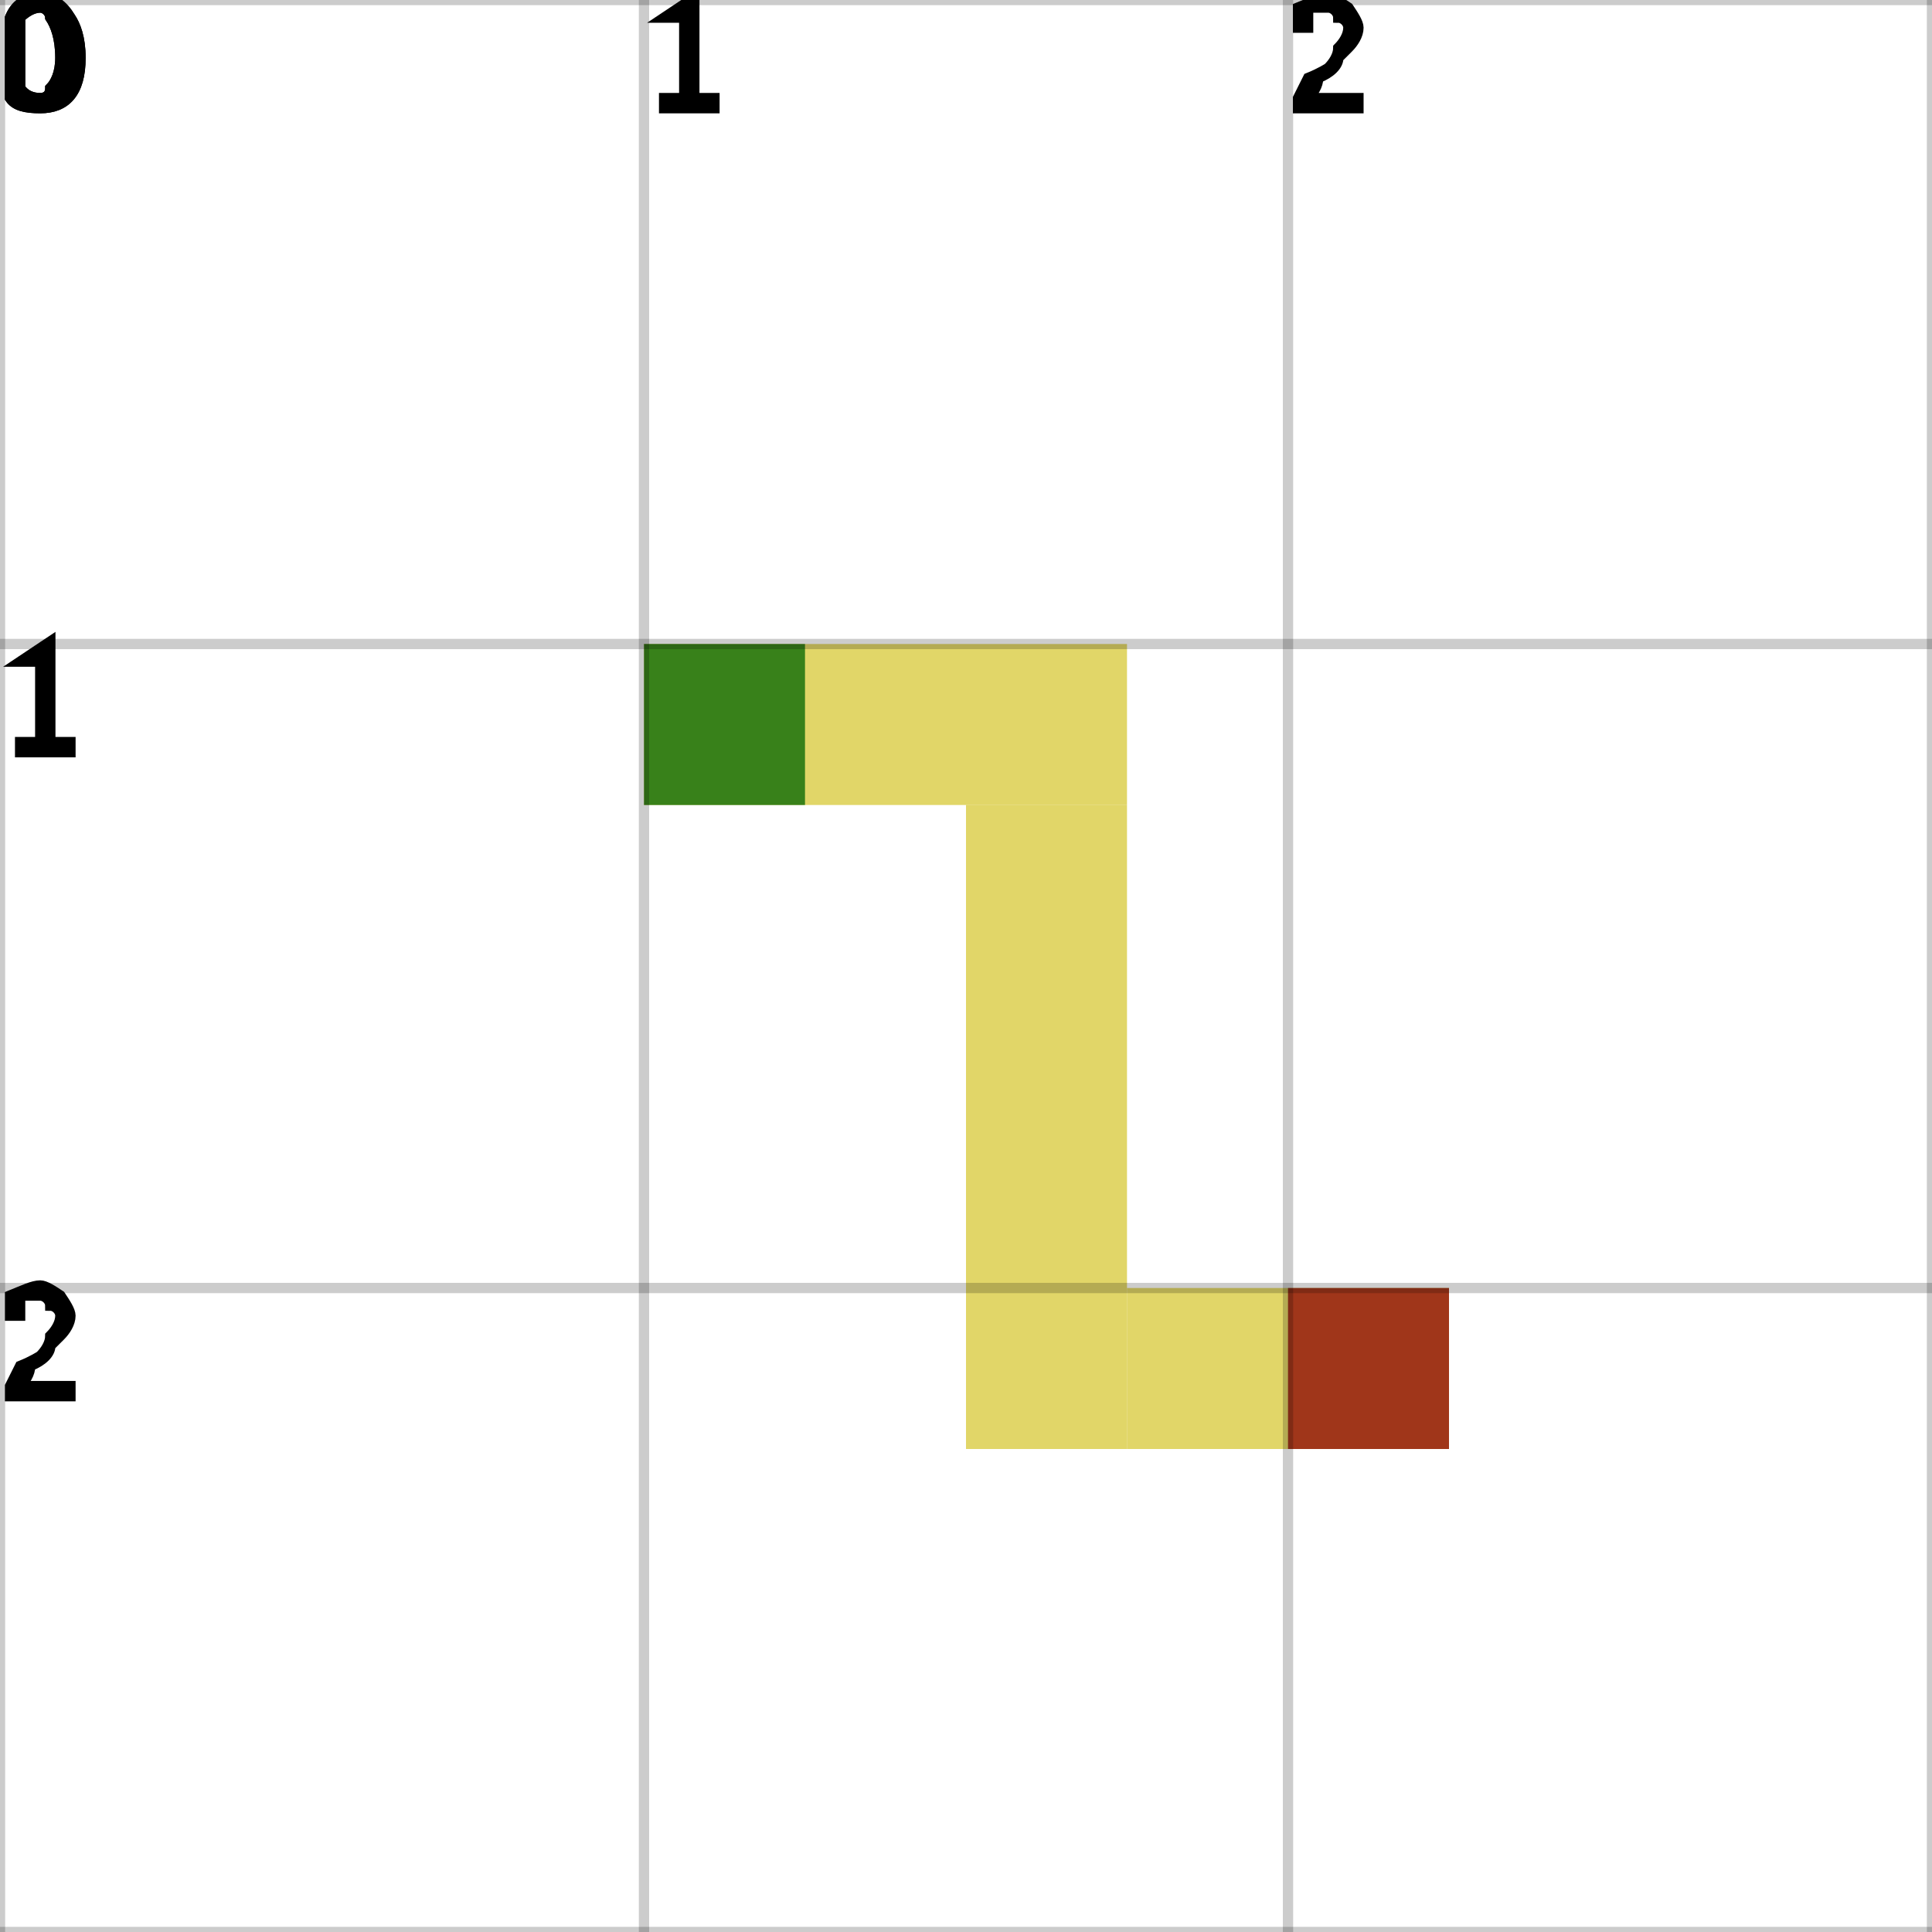
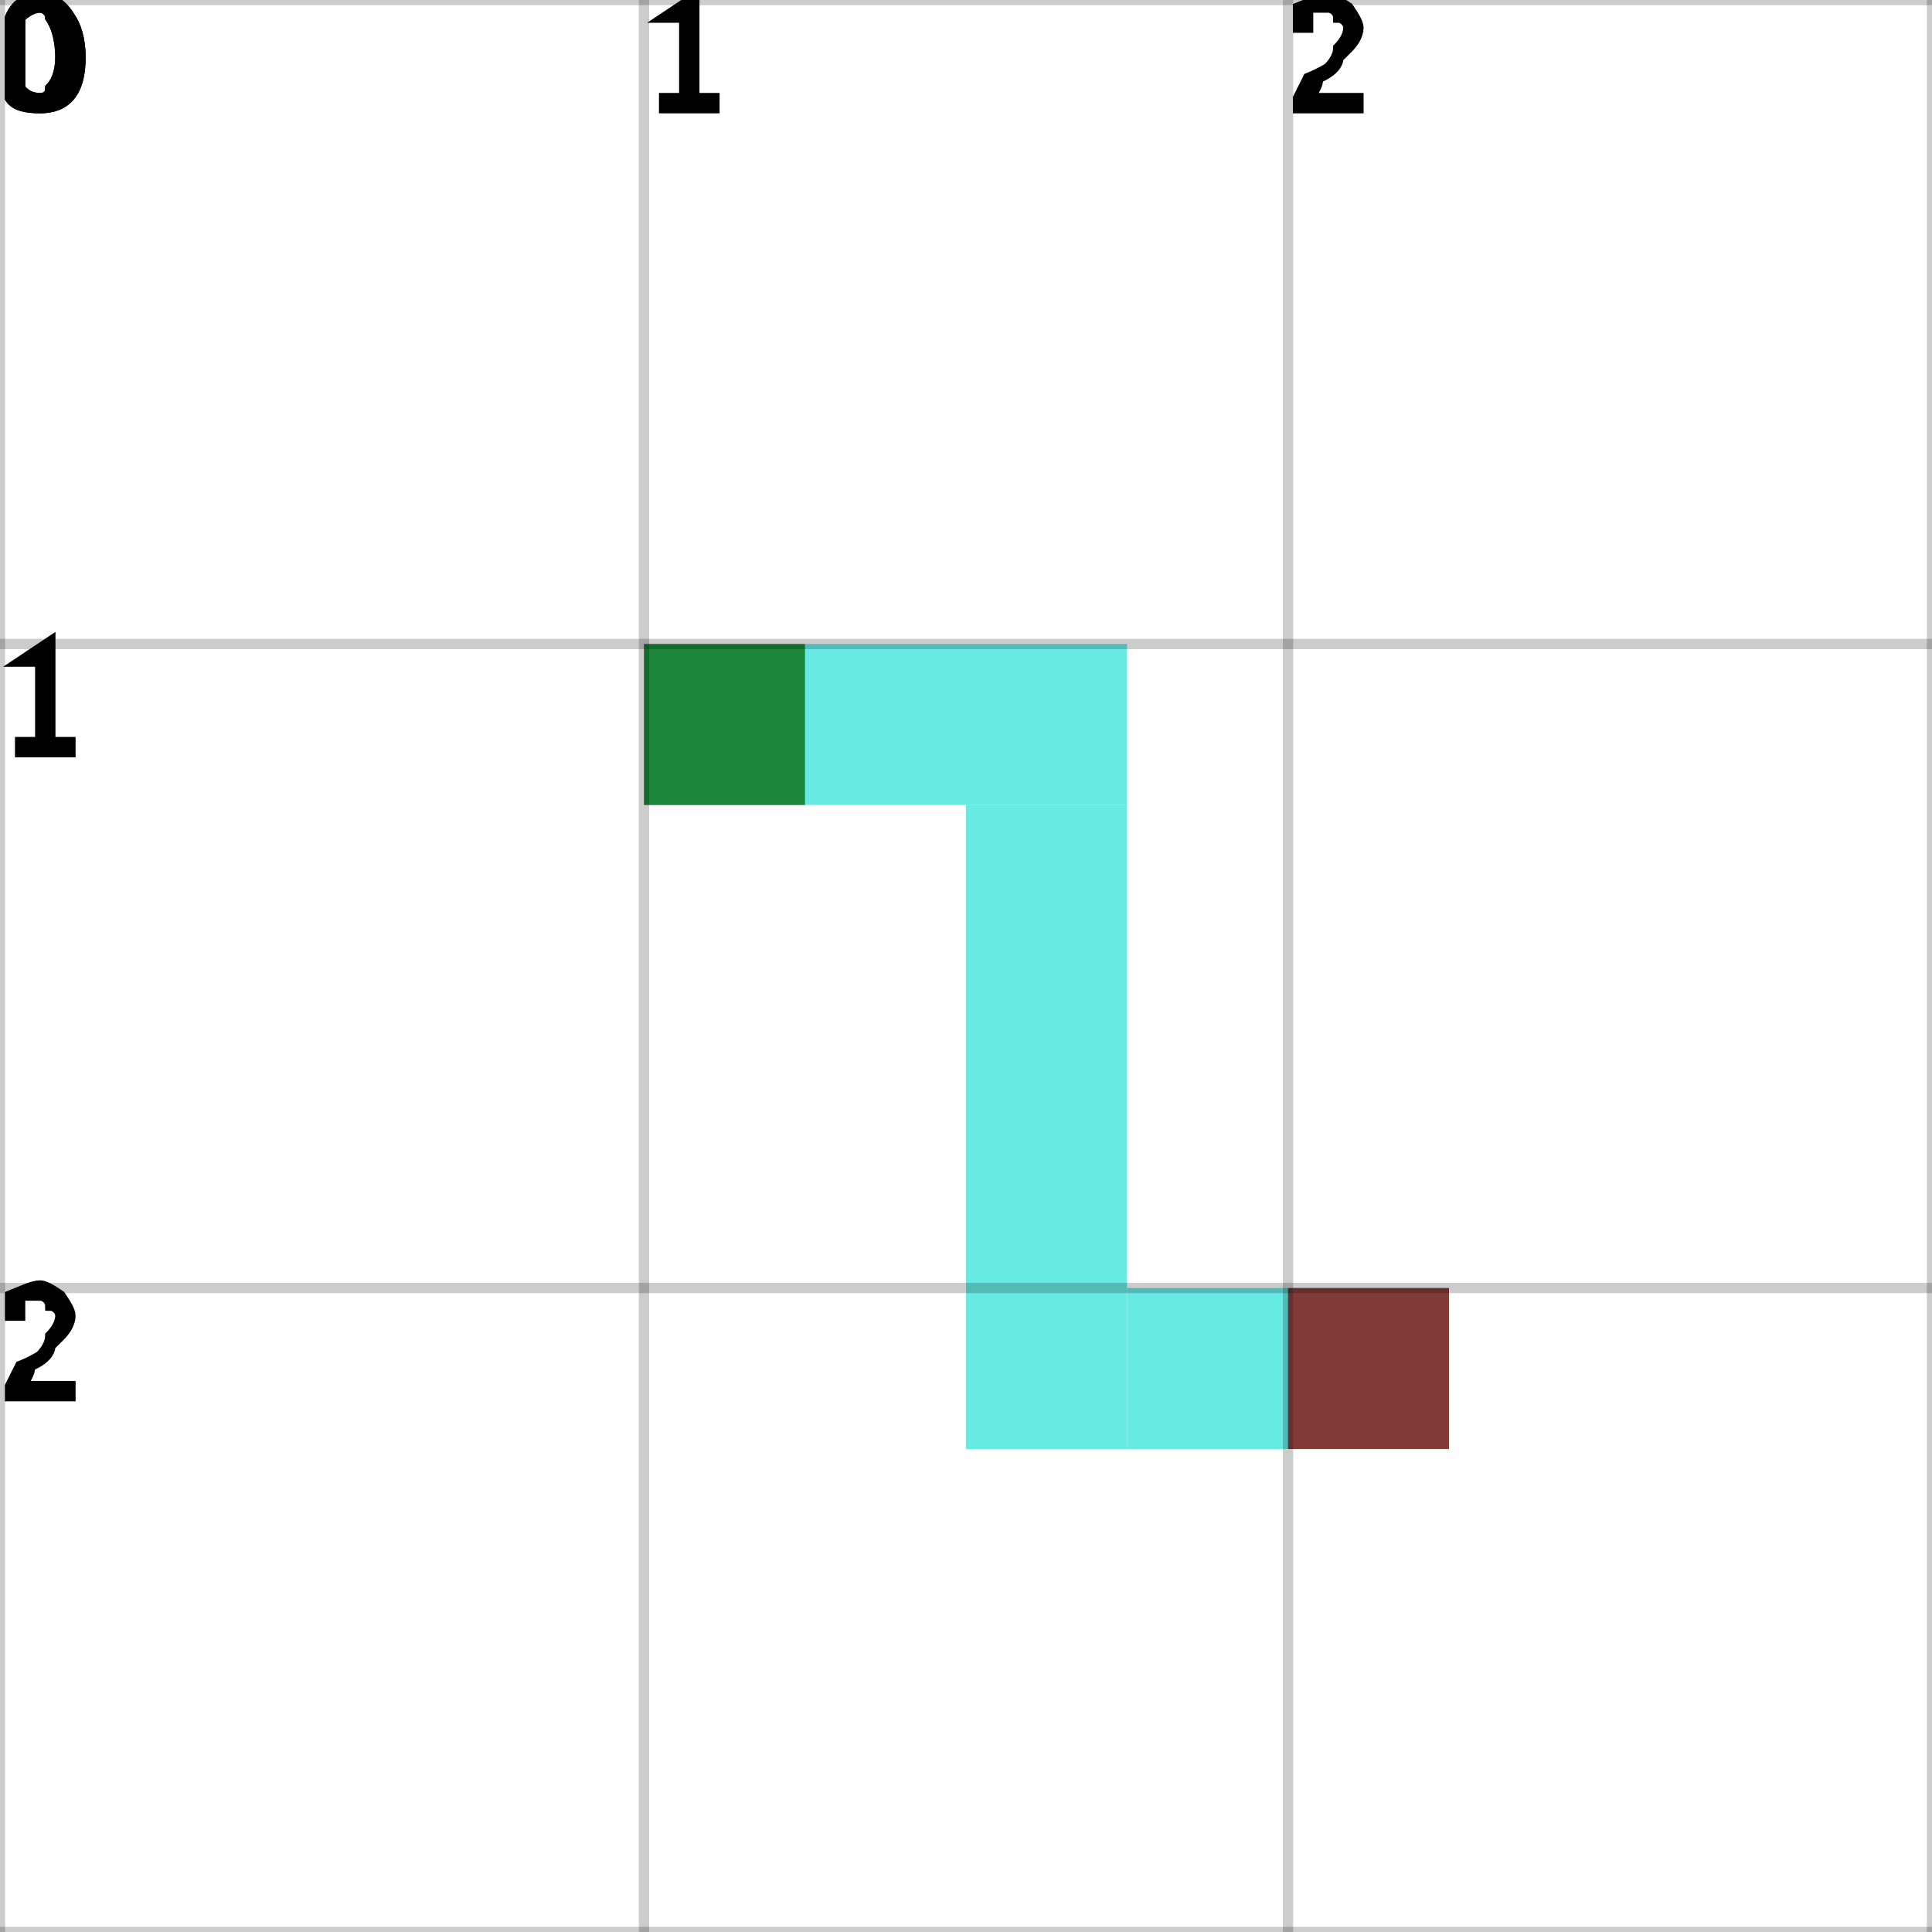
<svg xmlns="http://www.w3.org/2000/svg" height="100%" viewBox="0 0 3 3" width="100%" background-color="none">
-   <path d="M 1 1.25 L 1.75 1.25 L 1.75 1 L 1 1 Z" fill="#D7C835" opacity="0.75" stroke="transparent" stroke-width="0.5" />
-   <path d="M 1.75 1.25 L 1.5 1.25 L 1.5 2.25 L 1.75 2.25 Z" fill="#D7C835" opacity="0.75" stroke="transparent" stroke-width="0.5" />
-   <path d="M 1.75 2.25 L 2.25 2.25 L 2.25 2 L 1.75 2 Z" fill="#D7C835" opacity="0.75" stroke="transparent" stroke-width="0.5" />
+   <path d="M 1 1.25 L 1.75 1.25 L 1.75 1 L 1 1 Z" fill="#33E3D9" opacity="0.75" stroke="transparent" stroke-width="0.5" />
+   <path d="M 1.75 1.25 L 1.5 1.25 L 1.5 2.25 L 1.75 2.25 Z" fill="#33E3D9" opacity="0.75" stroke="transparent" stroke-width="0.5" />
+   <path d="M 1.75 2.25 L 2.25 2.25 L 2.25 2 L 1.75 2 Z" fill="#33E3D9" opacity="0.75" stroke="transparent" stroke-width="0.5" />
  <rect fill="darkGreen" height="0.25" opacity="0.75" stroke="transparent" stroke-width="0.5" width="0.25" x="1" y="1" />
  <rect fill="darkRed" height="0.25" opacity="0.75" stroke="transparent" stroke-width="0.5" width="0.25" x="2" y="2" />
  <line dominant-baseline="hanging" fill="transparent" font-size="0.25" opacity="0.2" stroke="black" stroke-width="0.016" text-anchor="start" x1="0" x2="0" y1="0" y2="3" />
  <text dominant-baseline="hanging" fill="black" font-size="0.25" opacity="1" stroke="black" stroke-width="0.016" text-anchor="start" x="0" y="0">0</text>
  <line dominant-baseline="hanging" fill="transparent" font-size="0.25" opacity="0.2" stroke="black" stroke-width="0.016" text-anchor="start" x1="1" x2="1" y1="0" y2="3" />
  <text dominant-baseline="hanging" fill="black" font-size="0.25" opacity="1" stroke="black" stroke-width="0.016" text-anchor="start" x="1" y="0">1</text>
  <line dominant-baseline="hanging" fill="transparent" font-size="0.25" opacity="0.2" stroke="black" stroke-width="0.016" text-anchor="start" x1="2" x2="2" y1="0" y2="3" />
  <text dominant-baseline="hanging" fill="black" font-size="0.25" opacity="1" stroke="black" stroke-width="0.016" text-anchor="start" x="2" y="0">2</text>
  <line dominant-baseline="hanging" fill="transparent" font-size="0.25" opacity="0.2" stroke="black" stroke-width="0.016" text-anchor="start" x1="3" x2="3" y1="0" y2="3" />
  <line dominant-baseline="hanging" fill="transparent" font-size="0.25" opacity="0.2" stroke="black" stroke-width="0.016" text-anchor="start" x1="0" x2="3" y1="0" y2="0" />
  <text dominant-baseline="hanging" fill="black" font-size="0.25" opacity="1" stroke="black" stroke-width="0.016" text-anchor="start" x="0" y="0">0</text>
  <line dominant-baseline="hanging" fill="transparent" font-size="0.25" opacity="0.2" stroke="black" stroke-width="0.016" text-anchor="start" x1="0" x2="3" y1="1" y2="1" />
  <text dominant-baseline="hanging" fill="black" font-size="0.25" opacity="1" stroke="black" stroke-width="0.016" text-anchor="start" x="0" y="1">1</text>
  <line dominant-baseline="hanging" fill="transparent" font-size="0.25" opacity="0.2" stroke="black" stroke-width="0.016" text-anchor="start" x1="0" x2="3" y1="2" y2="2" />
  <text dominant-baseline="hanging" fill="black" font-size="0.25" opacity="1" stroke="black" stroke-width="0.016" text-anchor="start" x="0" y="2">2</text>
  <line dominant-baseline="hanging" fill="transparent" font-size="0.25" opacity="0.2" stroke="black" stroke-width="0.016" text-anchor="start" x1="0" x2="3" y1="3" y2="3" />
</svg>
